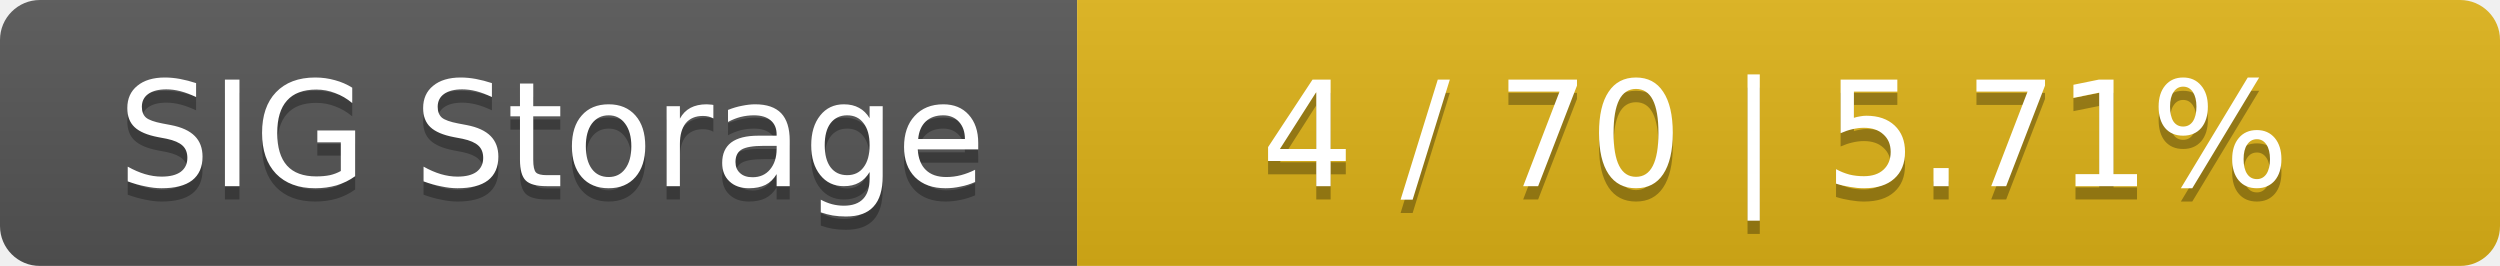
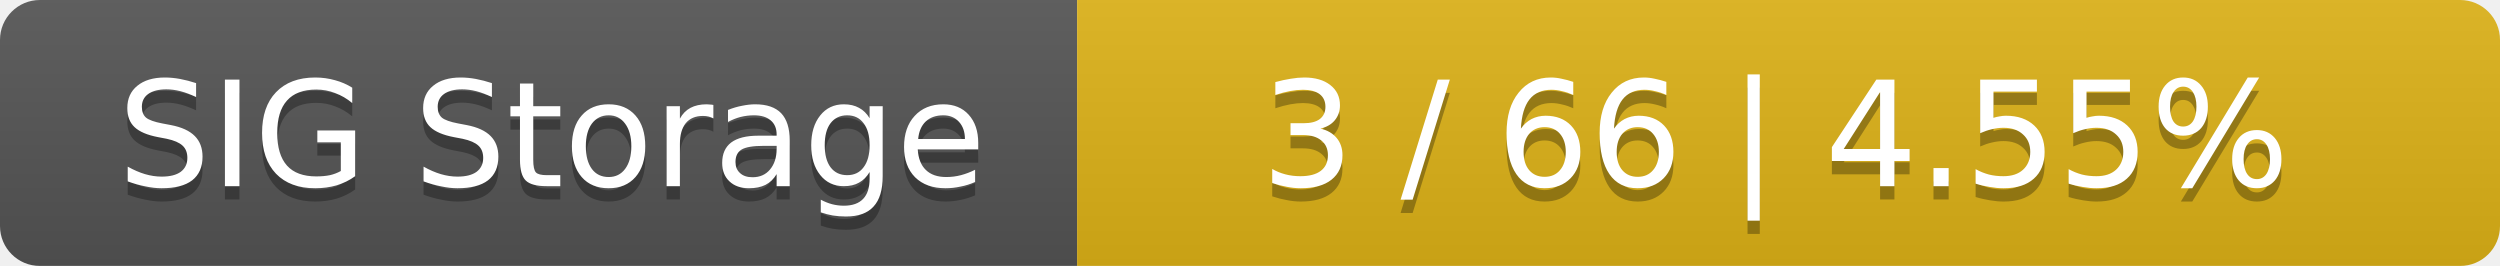
<svg xmlns="http://www.w3.org/2000/svg" width="188" height="20">
  <linearGradient id="smooth" x2="0" y2="100%">
    <stop offset="0" stop-color="#bbb" stop-opacity=".1" />
    <stop offset="1" stop-opacity=".1" />
  </linearGradient>
  <mask id="round">
    <rect width="188" height="20" rx="3" fill="#fff" />
  </mask>
  <g mask="url(#round)">
    <rect width="81" height="20" fill="#555" />
    <rect x="81" width="107" height="20" fill="#dfb317" />
    <rect width="188" height="20" fill="url(#smooth)" />
  </g>
  <g fill="#fff" text-anchor="middle" font-family="DejaVu Sans,Verdana,Geneva,sans-serif" font-size="11">
    <text x="41.5" y="15" fill="#010101" fill-opacity=".3">SIG Storage</text>
    <text x="41.5" y="14">SIG Storage</text>
-     <text x="133.5" y="15" fill="#010101" fill-opacity=".3">4 / 70    |    5.71%</text>
-     <text x="133.5" y="14">4 / 70    |    5.71%</text>
+     <text x="133.5" y="15" fill="#010101" fill-opacity=".3">3 / 66    |    4.55%</text>
+     <text x="133.5" y="14">3 / 66    |    4.55%</text>
  </g>
</svg>
